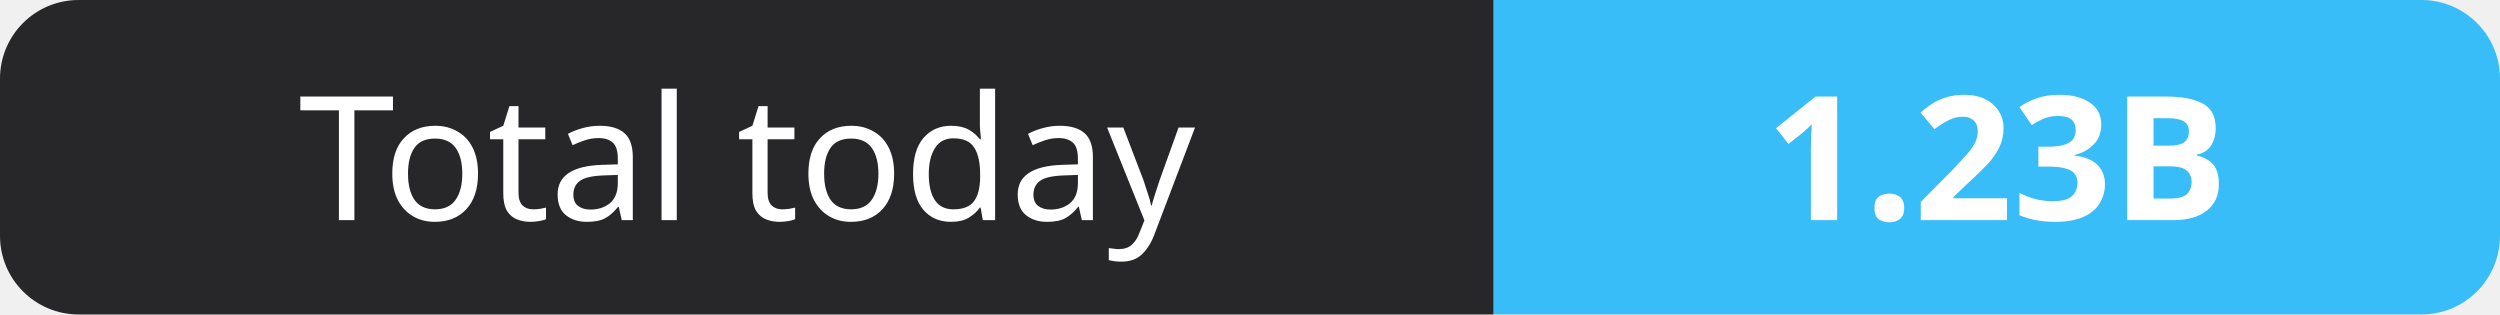
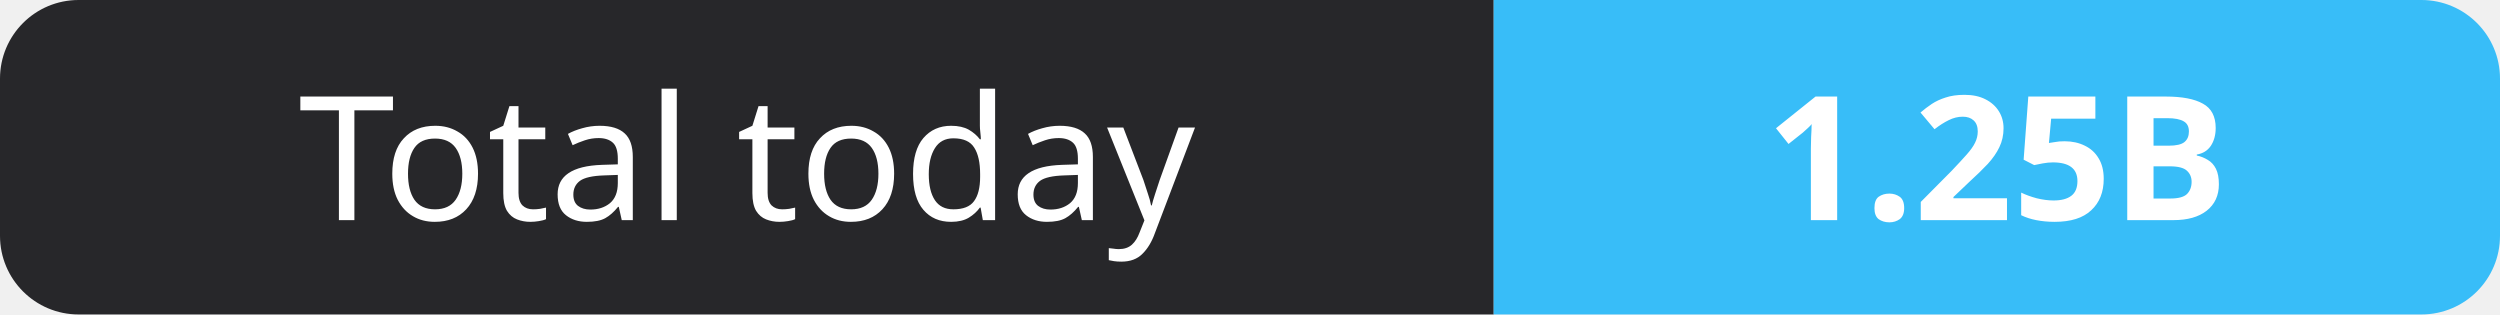
- <svg xmlns="http://www.w3.org/2000/svg" width="159" height="20" role="img" aria-label="Total today: 1.23B">
+ <svg xmlns="http://www.w3.org/2000/svg" width="159" height="20" role="img" aria-label="Total today: 1.25B">
  <clipPath id="r">
    <rect width="159" height="20" rx="5" fill="#fff" />
  </clipPath>
  <g clip-path="url(#r)">
    <rect width="95" height="20" fill="#27272a" />
    <rect x="95" width="64" height="20" fill="#38bdf8" />
  </g>
  <g fill="#fff" text-anchor="middle" font-family="Verdana,Geneva,sans-serif" font-size="11">
    <text x="47.5" y="14">Total today</text>
-     <text x="127.0" y="14" font-weight="700">1.23B</text>
+     <text x="127.0" y="14" font-weight="700">1.25B</text>
  </g>
</svg>
